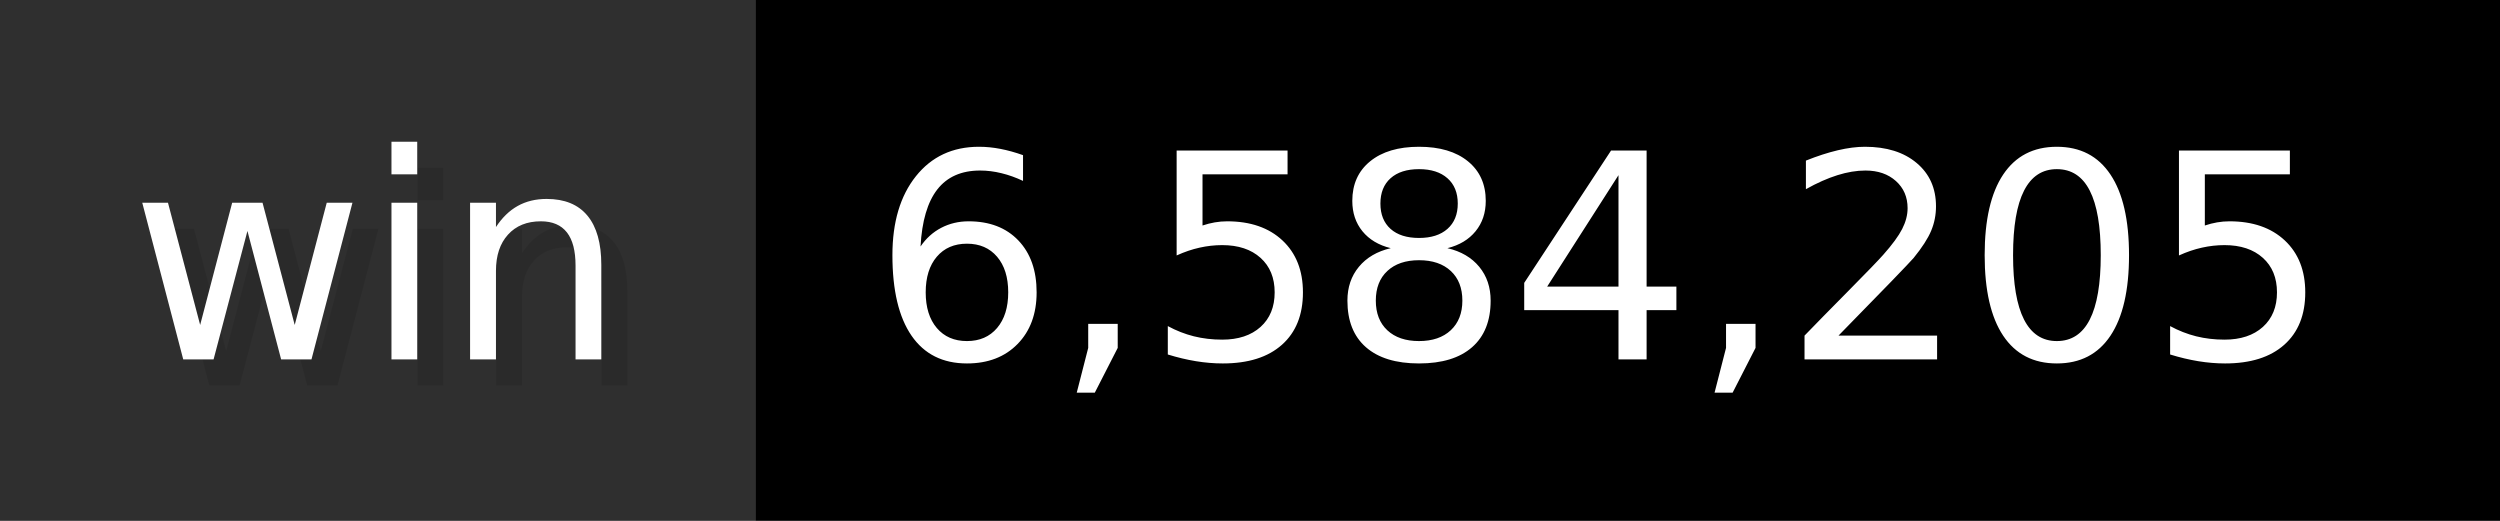
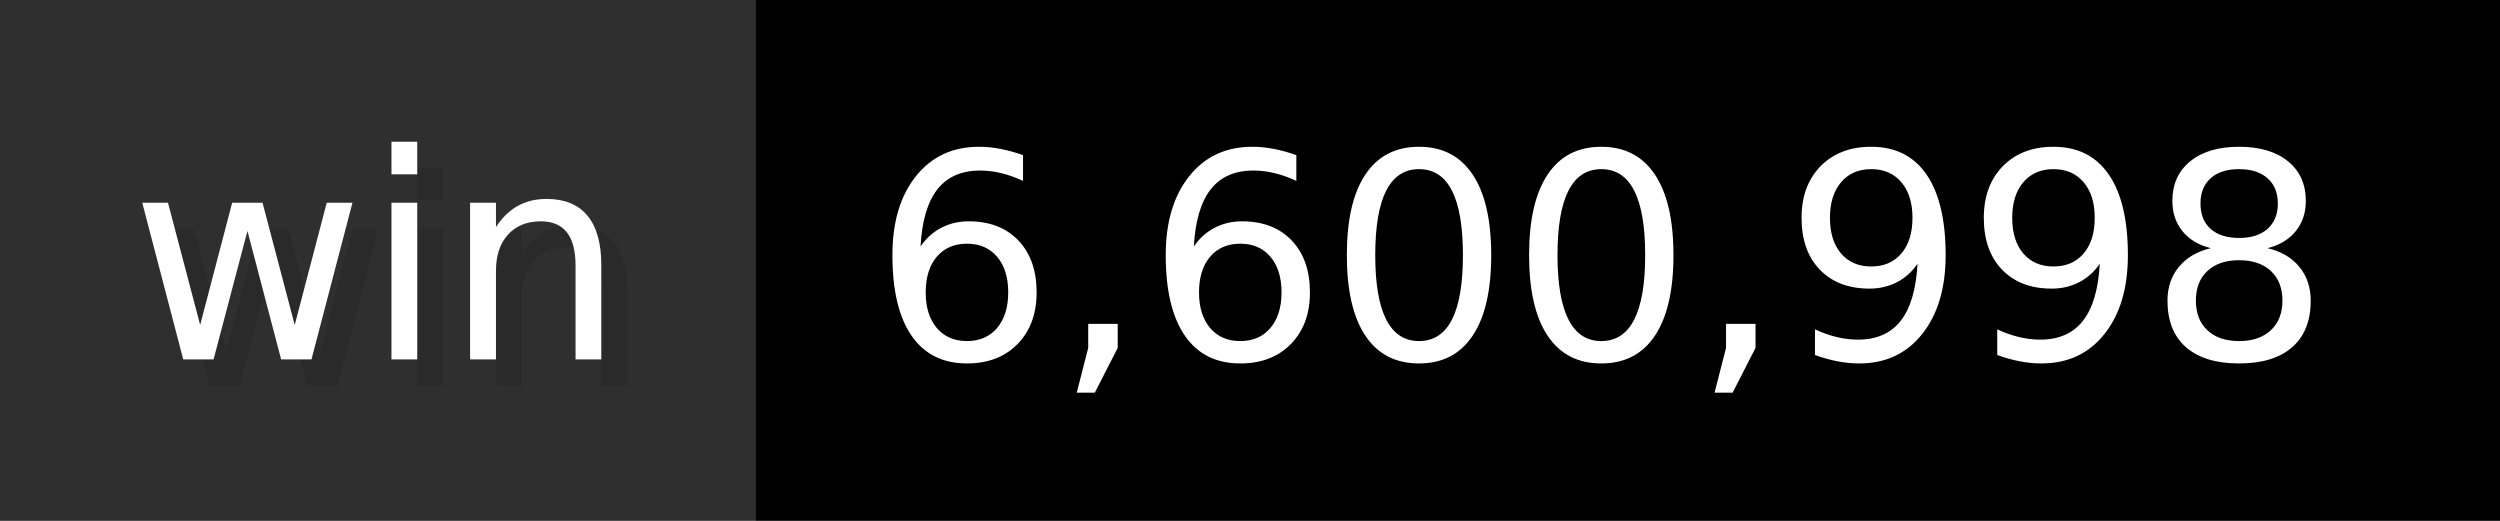
- <svg xmlns="http://www.w3.org/2000/svg" width="96" height="20" viewBox="0 0 960 200" role="img" aria-label="win: 6,584,205">
+ <svg xmlns="http://www.w3.org/2000/svg" width="96" height="20" viewBox="0 0 960 200" role="img" aria-label="win: 6,600,998">
  <g>
    <rect fill="#2F2F2F" width="290" height="200" />
    <rect fill="#" x="290" width="670" height="200" />
  </g>
  <g aria-hidden="true" fill="#fff" text-anchor="start" font-family="Verdana,DejaVu Sans,sans-serif" font-size="110">
    <text x="60" y="148" textLength="190" fill="#000" opacity="0.1">win</text>
    <text x="50" y="138" textLength="190">win</text>
-     <text x="345" y="148" textLength="570" fill="#000" opacity="0.1">6,584,205</text>
-     <text x="335" y="138" textLength="570">6,584,205</text>
+     <text x="345" y="148" textLength="570" fill="#000" opacity="0.1">6,600,998</text>
+     <text x="335" y="138" textLength="570">6,600,998</text>
  </g>
</svg>
